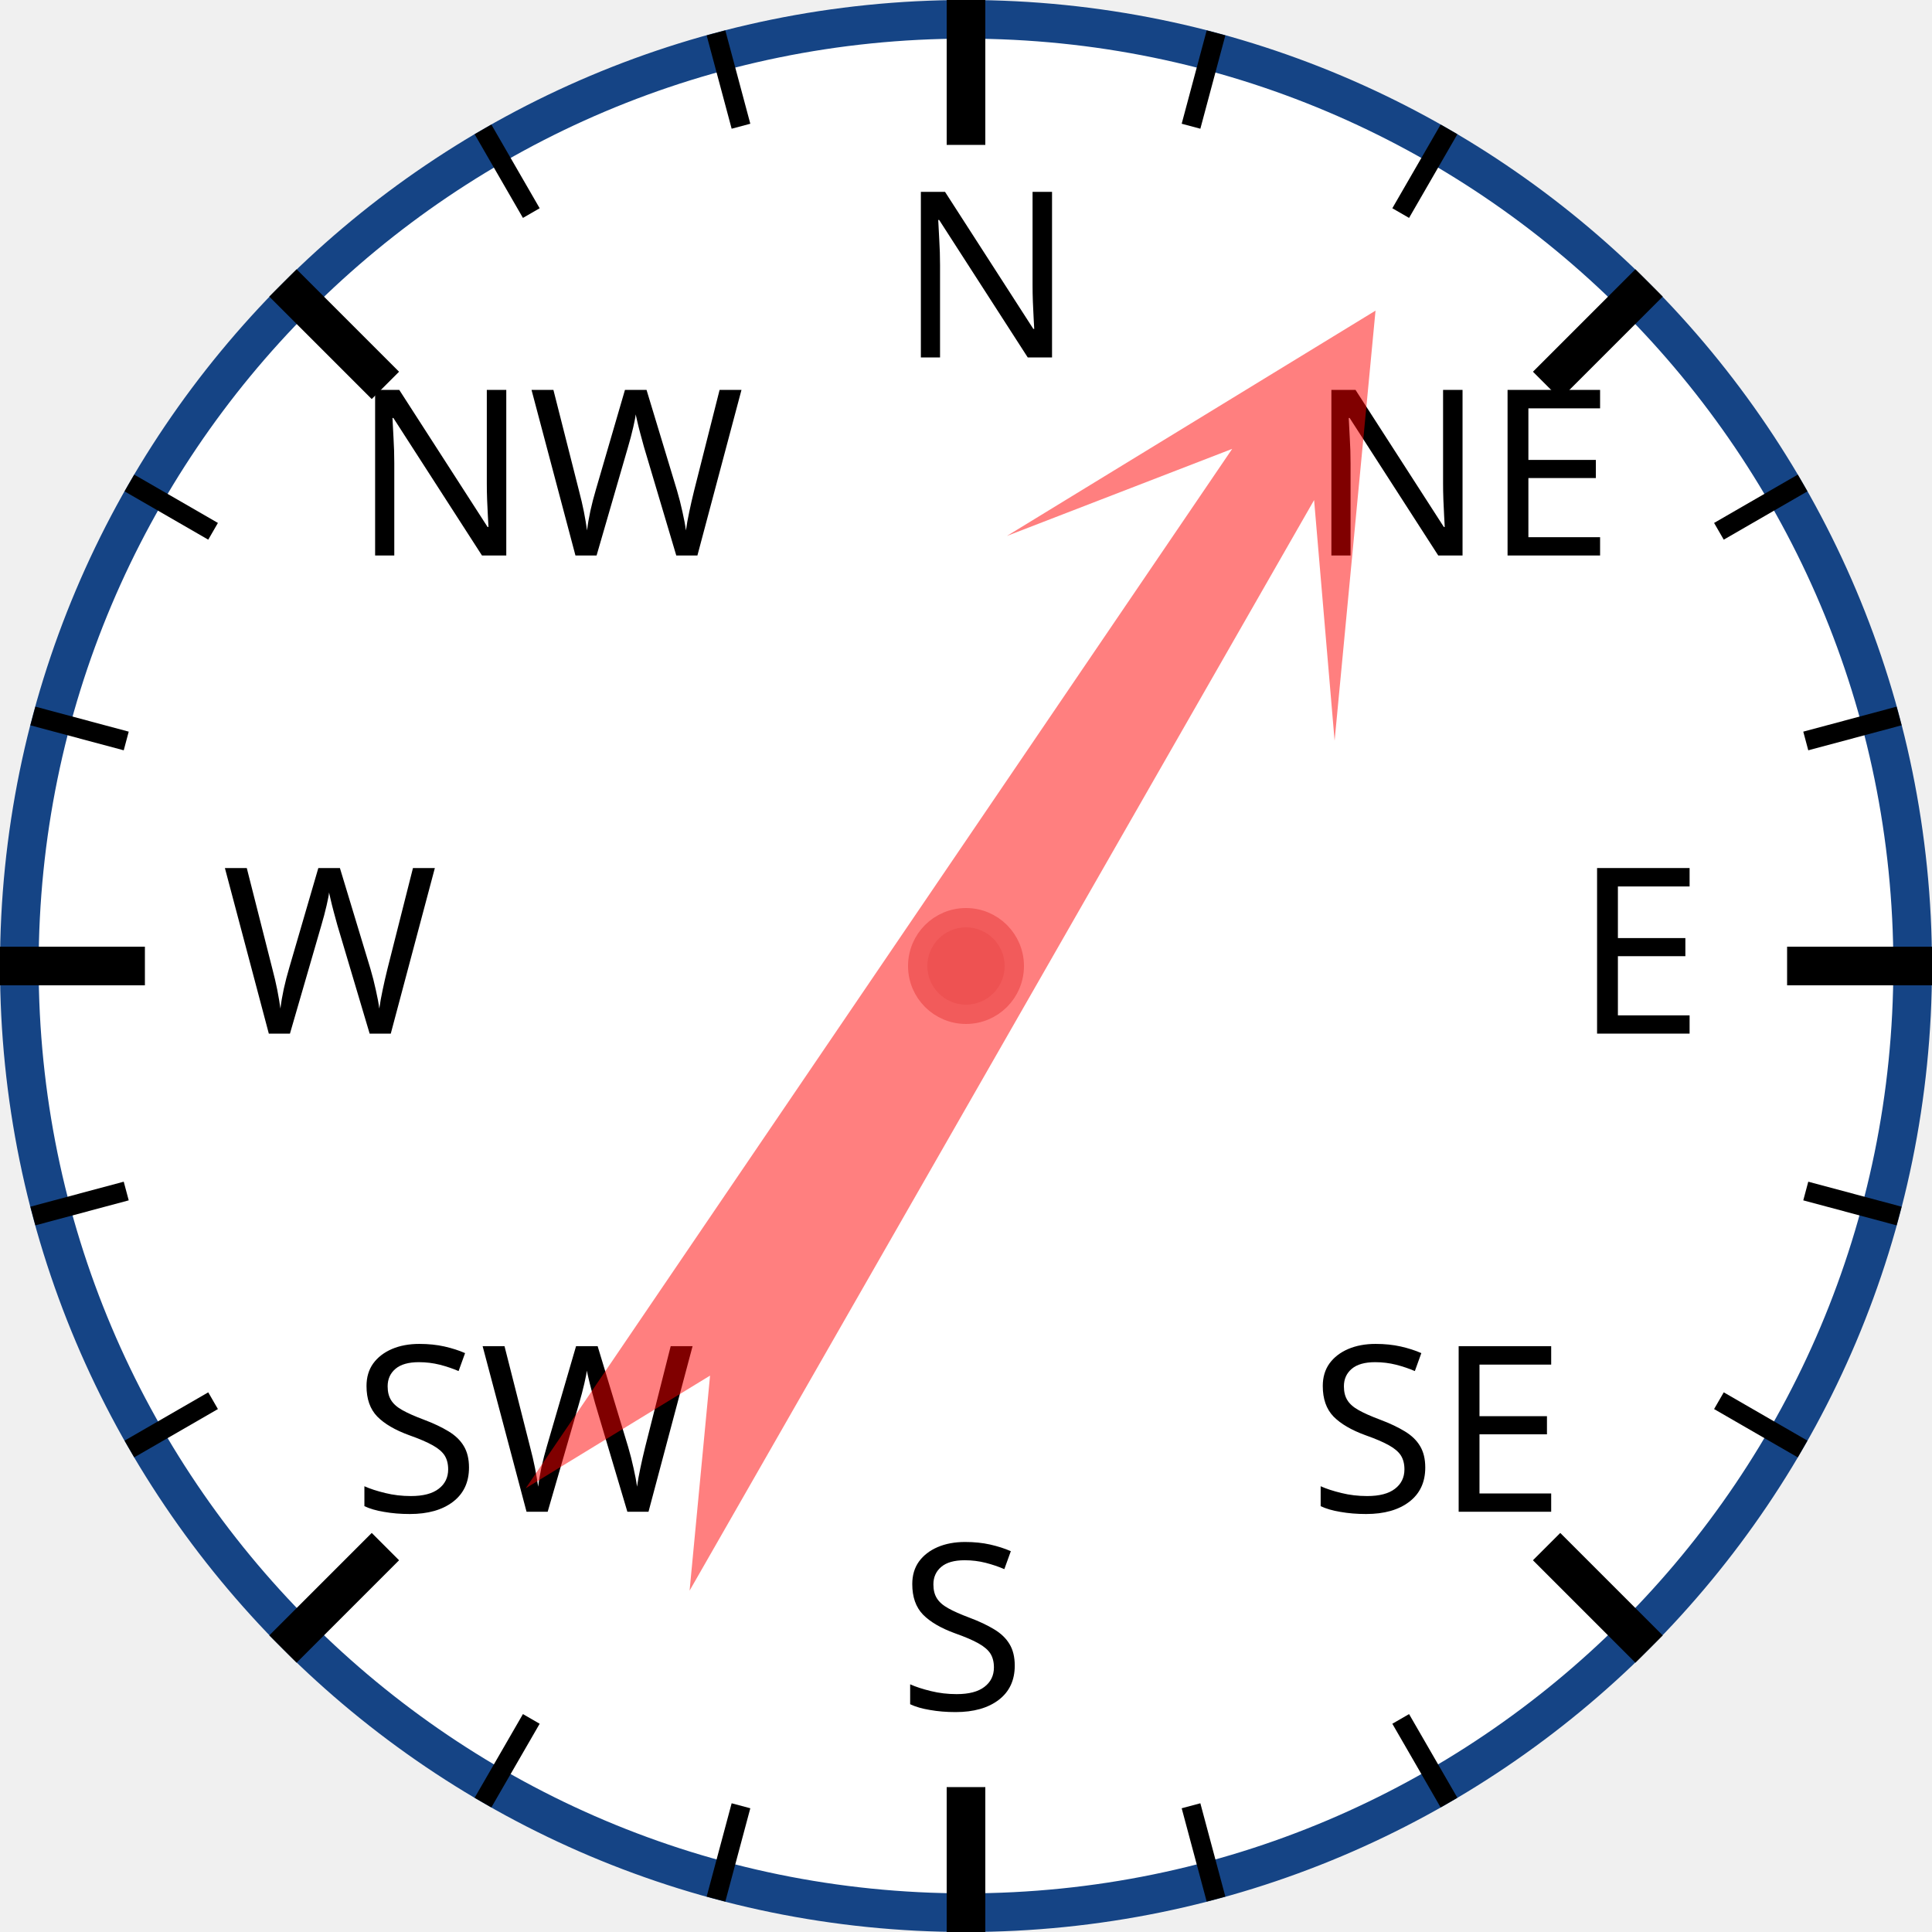
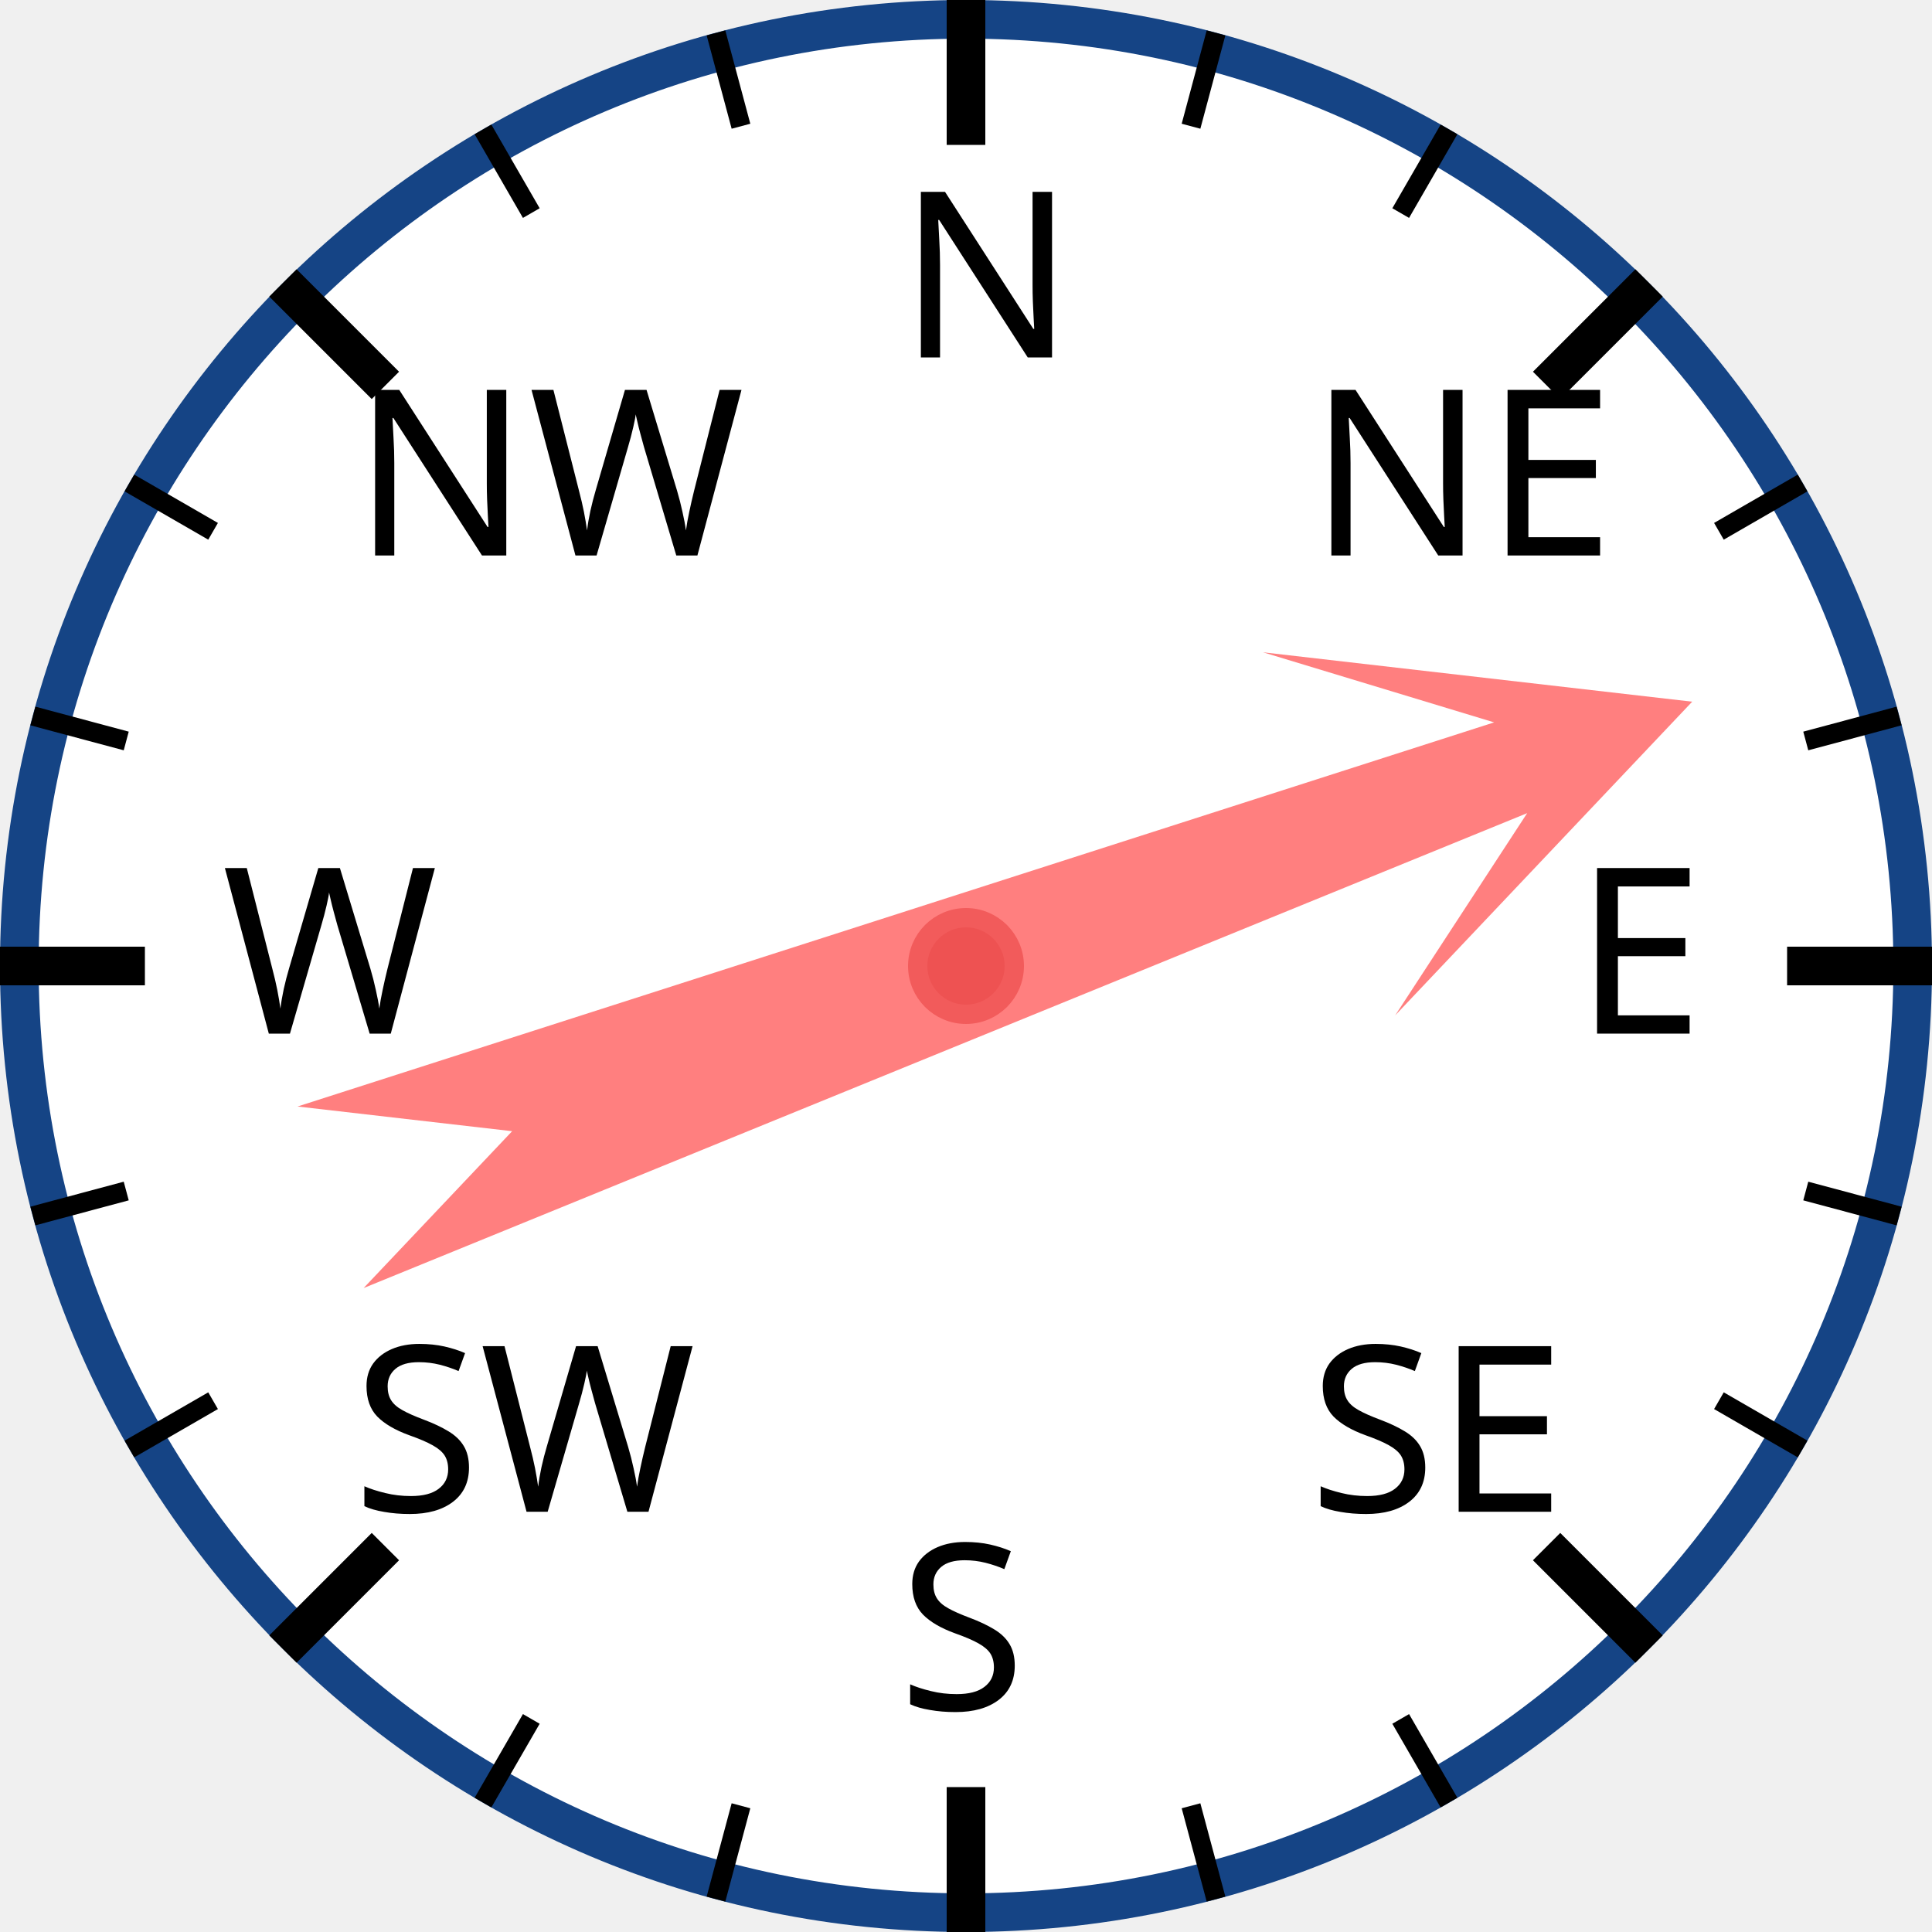
<svg xmlns="http://www.w3.org/2000/svg" width="120px" height="120px" viewBox="0 0 200 200">
  <circle cx="100" cy="100" r="98" style="fill: white; stroke: #154485; stroke-width: 4;" />
  <text x="93.0" y="37.0" style="font-family: sans-serif; font-size: 18pt;">N</text>
  <line x1="100.0" y1="0.0" x2="100.0" y2="15.0" style="stroke: black; stroke-width: 4;" />
  <line x1="74.118" y1="3.407" x2="76.706" y2="13.067" style="stroke: black; stroke-width: 2;" />
  <line x1="50" y1="13.397" x2="55" y2="22.058" style="stroke: black; stroke-width: 2;" />
  <text x="36.503" y="57.503" style="font-family: sans-serif; font-size: 18pt;">NW</text>
  <line x1="29.289" y1="29.289" x2="39.896" y2="39.896" style="stroke: black; stroke-width: 4;" />
  <line x1="13.397" y1="50" x2="22.058" y2="55" style="stroke: black; stroke-width: 2;" />
  <line x1="3.407" y1="74.118" x2="13.067" y2="76.706" style="stroke: black; stroke-width: 2;" />
  <text x="23.0" y="107.0" style="font-family: sans-serif; font-size: 18pt;">W</text>
  <line x1="0.0" y1="100.0" x2="15.0" y2="100.0" style="stroke: black; stroke-width: 4;" />
  <line x1="3.407" y1="125.882" x2="13.067" y2="123.294" style="stroke: black; stroke-width: 2;" />
  <line x1="13.397" y1="150" x2="22.058" y2="145" style="stroke: black; stroke-width: 2;" />
  <text x="36.503" y="156.497" style="font-family: sans-serif; font-size: 18pt;">SW</text>
  <line x1="29.289" y1="170.711" x2="39.896" y2="160.104" style="stroke: black; stroke-width: 4;" />
  <line x1="50" y1="186.603" x2="55" y2="177.942" style="stroke: black; stroke-width: 2;" />
  <line x1="74.118" y1="196.593" x2="76.706" y2="186.933" style="stroke: black; stroke-width: 2;" />
  <text x="93" y="177.0" style="font-family: sans-serif; font-size: 18pt;">S</text>
  <line x1="100" y1="200.0" x2="100" y2="185.0" style="stroke: black; stroke-width: 4;" />
  <line x1="125.882" y1="196.593" x2="123.294" y2="186.933" style="stroke: black; stroke-width: 2;" />
  <line x1="150.0" y1="186.603" x2="145.0" y2="177.942" style="stroke: black; stroke-width: 2;" />
  <text x="135.497" y="156.497" style="font-family: sans-serif; font-size: 18pt;">SE</text>
  <line x1="170.711" y1="170.711" x2="160.104" y2="160.104" style="stroke: black; stroke-width: 4;" />
  <line x1="186.603" y1="150" x2="177.942" y2="145" style="stroke: black; stroke-width: 2;" />
  <line x1="196.593" y1="125.882" x2="186.933" y2="123.294" style="stroke: black; stroke-width: 2;" />
  <text x="163.0" y="107" style="font-family: sans-serif; font-size: 18pt;">E</text>
  <line x1="200.0" y1="100" x2="185.0" y2="100" style="stroke: black; stroke-width: 4;" />
  <line x1="196.593" y1="74.118" x2="186.933" y2="76.706" style="stroke: black; stroke-width: 2;" />
  <line x1="186.603" y1="50" x2="177.942" y2="55" style="stroke: black; stroke-width: 2;" />
  <text x="135.497" y="57.503" style="font-family: sans-serif; font-size: 18pt;">NE</text>
  <line x1="170.711" y1="29.289" x2="160.104" y2="39.896" style="stroke: black; stroke-width: 4;" />
  <line x1="150" y1="13.397" x2="145" y2="22.058" style="stroke: black; stroke-width: 2;" />
  <line x1="125.882" y1="3.407" x2="123.294" y2="13.067" style="stroke: black; stroke-width: 2;" />
-   <polygon points="100 20 120 60 105 40 110 170 100 150 90 170 95 40 80 60" style="fill: red; fill-opacity: 0.5;" transform="rotate(32,100,100)" />
+   <polygon points="100 20 120 60 105 40 110 170 100 150 90 170 95 40 80 60" style="fill: red; fill-opacity: 0.5;" transform="rotate(70,100,100)" />
  <circle cx="100" cy="100" r="5" style="fill: #EE5252; stroke: #F25B5B; stroke-width: 2;" />
</svg>
